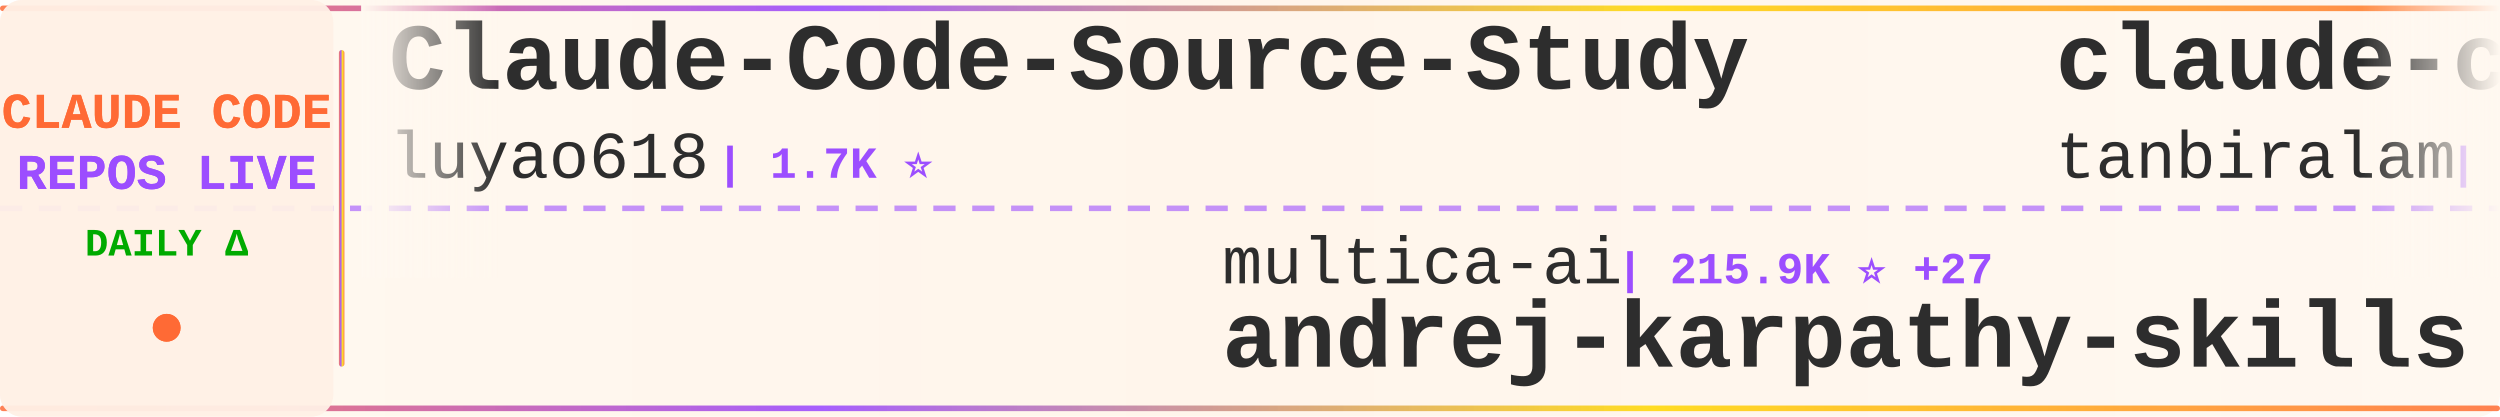
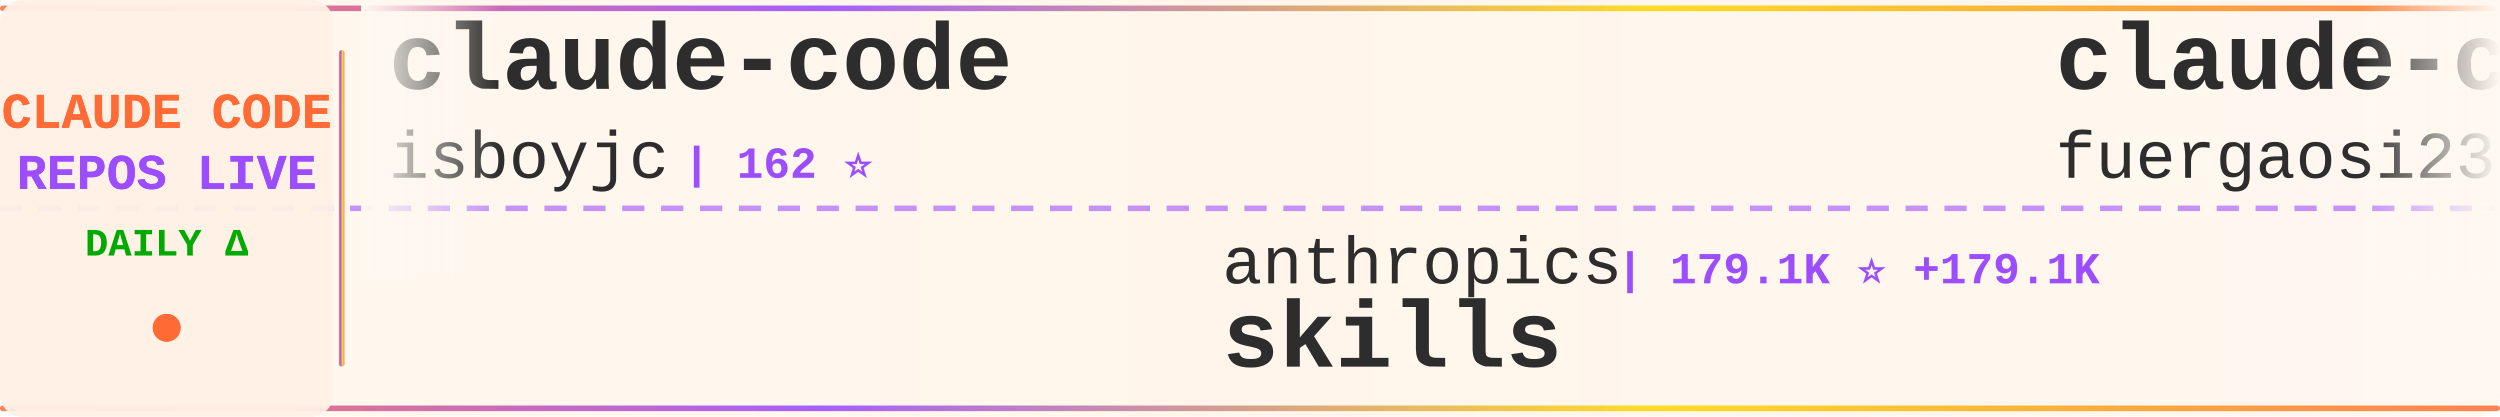
<svg xmlns="http://www.w3.org/2000/svg" width="900" height="150">
  <defs>
    <linearGradient id="tickerBg" x1="0%" y1="0%" x2="100%" y2="0%">
      <stop offset="0%" style="stop-color:#fff8f0;stop-opacity:0.98" />
      <stop offset="50%" style="stop-color:#fff5eb;stop-opacity:1" />
      <stop offset="100%" style="stop-color:#fff8f0;stop-opacity:0.98" />
    </linearGradient>
    <linearGradient id="borderGrad" x1="0%" y1="0%" x2="100%" y2="0%">
      <stop offset="0%" style="stop-color:#FF6B35;stop-opacity:0.85">
        <animate attributeName="stop-opacity" values="0.85;1;0.85" dur="2s" repeatCount="indefinite" />
      </stop>
      <stop offset="33%" style="stop-color:#9C4EFF;stop-opacity:0.9">
        <animate attributeName="stop-opacity" values="0.9;1;0.9" dur="2.2s" repeatCount="indefinite" />
      </stop>
      <stop offset="66%" style="stop-color:#FFD700;stop-opacity:0.85">
        <animate attributeName="stop-opacity" values="0.85;1;0.85" dur="1.8s" repeatCount="indefinite" />
      </stop>
      <stop offset="100%" style="stop-color:#FF6B35;stop-opacity:0.85">
        <animate attributeName="stop-opacity" values="0.85;1;0.85" dur="2s" repeatCount="indefinite" />
      </stop>
    </linearGradient>
    <filter id="textGlow">
      <feGaussianBlur stdDeviation="0.15" result="coloredBlur" />
      <feMerge>
        <feMergeNode in="coloredBlur" />
        <feMergeNode in="SourceGraphic" />
      </feMerge>
    </filter>
    <filter id="metricGlow">
      <feGaussianBlur stdDeviation="0.2" result="coloredBlur" />
      <feMerge>
        <feMergeNode in="coloredBlur" />
        <feMergeNode in="SourceGraphic" />
      </feMerge>
    </filter>
    <linearGradient id="leftFade" x1="0%" y1="0%" x2="100%" y2="0%">
      <stop offset="0%" style="stop-color:#fff8f0;stop-opacity:1" />
      <stop offset="100%" style="stop-color:#fff8f0;stop-opacity:0" />
    </linearGradient>
    <linearGradient id="rightFade" x1="0%" y1="0%" x2="100%" y2="0%">
      <stop offset="0%" style="stop-color:#fff8f0;stop-opacity:0" />
      <stop offset="100%" style="stop-color:#fff8f0;stop-opacity:1" />
    </linearGradient>
  </defs>
  <rect width="900" height="150" fill="url(#tickerBg)" rx="8" />
  <rect x="0" y="2" width="900" height="2" fill="url(#borderGrad)" rx="1" />
  <rect x="0" y="146" width="900" height="2" fill="url(#borderGrad)" rx="1" />
  <line x1="0" y1="75" x2="900" y2="75" stroke="#9C4EFF" stroke-width="2" stroke-dasharray="8 6" opacity="0.6" />
  <rect x="0" y="0" width="120" height="150" fill="#fff0e6" opacity="0.95" rx="8" />
  <text x="60" y="46" font-family="'Courier New', monospace" font-size="18" font-weight="bold" fill="#FF6B35" text-anchor="middle" filter="url(#textGlow)">
    CLAUDE CODE
  </text>
  <text x="60" y="68" font-family="'Courier New', monospace" font-size="18" font-weight="bold" fill="#9C4EFF" text-anchor="middle" filter="url(#textGlow)">
    REPOS LIVE
  </text>
  <text x="60" y="92" font-family="'Courier New', monospace" font-size="14" font-weight="bold" fill="#00aa00" text-anchor="middle">
    DAILY Δ
  </text>
  <circle cx="60" cy="118" r="5" fill="#FF6B35" filter="url(#metricGlow)">
    <animate attributeName="r" values="4;6;4" dur="1.5s" repeatCount="indefinite" />
    <animate attributeName="opacity" values="0.6;1;0.6" dur="1.5s" repeatCount="indefinite" />
  </circle>
  <rect x="122" y="18" width="2" height="114" fill="url(#borderGrad)" rx="1" />
  <clipPath id="tickerClip">
    <rect x="130" y="0" width="770" height="150" />
  </clipPath>
  <g clip-path="url(#tickerClip)">
    <g id="tickerItems">
      <animateTransform attributeName="transform" attributeType="XML" type="translate" from="0 0" to="-3000 0" dur="54s" repeatCount="indefinite" />
      <g transform="translate(0, 0)">
-         <text x="140" y="32" font-family="'Courier New', monospace" font-size="34" font-weight="bold" fill="#2d2d2d">Claude-Code-Source-Study</text>
-         <text x="140" y="64" font-family="'Courier New', monospace" font-size="24" font-weight="normal" fill="#2d2d2d" opacity="1.0">luyao618</text>
-         <text x="258" y="64" font-family="'Courier New', monospace" font-size="16" font-weight="bold" fill="#9C4EFF"> | 1.7K ⭐</text>
+         <text x="140" y="32" font-family="'Courier New', monospace" font-size="34" font-weight="bold" fill="#2d2d2d">claude-code</text>
+         <text x="140" y="64" font-family="'Courier New', monospace" font-size="24" font-weight="normal" fill="#2d2d2d" opacity="1.0">isboyjc</text>
+         <text x="246" y="64" font-family="'Courier New', monospace" font-size="16" font-weight="bold" fill="#9C4EFF"> | 162 ⭐</text>
      </g>
      <g transform="translate(300, 0)">
-         <text x="140" y="102" font-family="'Courier New', monospace" font-size="24" font-weight="normal" fill="#2d2d2d" opacity="1.0">multica-ai</text>
-         <text x="282" y="102" font-family="'Courier New', monospace" font-size="16" font-weight="bold" fill="#9C4EFF"> | 215.9K ⭐ +27</text>
-         <text x="140" y="132" font-family="'Courier New', monospace" font-size="34" font-weight="bold" fill="#2d2d2d">andrej-karpathy-skills</text>
+         <text x="140" y="102" font-family="'Courier New', monospace" font-size="24" font-weight="normal" fill="#2d2d2d" opacity="1.0">anthropics</text>
+         <text x="282" y="102" font-family="'Courier New', monospace" font-size="16" font-weight="bold" fill="#9C4EFF"> | 179.1K ⭐ +179.1K</text>
+         <text x="140" y="132" font-family="'Courier New', monospace" font-size="34" font-weight="bold" fill="#2d2d2d">skills</text>
      </g>
      <g transform="translate(600, 0)">
-         <text x="140" y="32" font-family="'Courier New', monospace" font-size="34" font-weight="bold" fill="#2d2d2d">claude-code</text>
-         <text x="140" y="64" font-family="'Courier New', monospace" font-size="24" font-weight="normal" fill="#2d2d2d" opacity="1.0">tanbiralam</text>
-         <text x="282" y="64" font-family="'Courier New', monospace" font-size="16" font-weight="bold" fill="#9C4EFF"> | 2.3K ⭐</text>
+         <text x="140" y="32" font-family="'Courier New', monospace" font-size="34" font-weight="bold" fill="#2d2d2d">claude-code-proxy</text>
+         <text x="140" y="64" font-family="'Courier New', monospace" font-size="24" font-weight="normal" fill="#2d2d2d" opacity="1.0">fuergaosi233</text>
+         <text x="306" y="64" font-family="'Courier New', monospace" font-size="16" font-weight="bold" fill="#9C4EFF"> | 2.8K ⭐</text>
      </g>
      <g transform="translate(900, 0)">
-         <text x="140" y="102" font-family="'Courier New', monospace" font-size="24" font-weight="normal" fill="#2d2d2d" opacity="1.0">ghuntley</text>
-         <text x="258" y="102" font-family="'Courier New', monospace" font-size="16" font-weight="bold" fill="#9C4EFF"> | 992 ⭐</text>
-         <text x="140" y="132" font-family="'Courier New', monospace" font-size="34" font-weight="bold" fill="#2d2d2d">claude-code-source-code-...</text>
+         <text x="140" y="102" font-family="'Courier New', monospace" font-size="24" font-weight="normal" fill="#2d2d2d" opacity="1.0">andrew-kramer-inno</text>
+         <text x="378" y="102" font-family="'Courier New', monospace" font-size="16" font-weight="bold" fill="#9C4EFF"> | 595 ⭐</text>
+         <text x="140" y="132" font-family="'Courier New', monospace" font-size="34" font-weight="bold" fill="#2d2d2d">claude-code-source-build</text>
      </g>
      <g transform="translate(1200, 0)">
-         <text x="140" y="32" font-family="'Courier New', monospace" font-size="34" font-weight="bold" fill="#2d2d2d">Claude-Code</text>
-         <text x="140" y="64" font-family="'Courier New', monospace" font-size="24" font-weight="normal" fill="#2d2d2d" opacity="1.0">KPR111</text>
-         <text x="234" y="64" font-family="'Courier New', monospace" font-size="16" font-weight="bold" fill="#9C4EFF"> | 18 ⭐</text>
+         <text x="140" y="32" font-family="'Courier New', monospace" font-size="34" font-weight="bold" fill="#2d2d2d">claude-code-reverse</text>
+         <text x="140" y="64" font-family="'Courier New', monospace" font-size="24" font-weight="normal" fill="#2d2d2d" opacity="1.0">Yuyz0112</text>
+         <text x="258" y="64" font-family="'Courier New', monospace" font-size="16" font-weight="bold" fill="#9C4EFF"> | 2.4K ⭐ -1</text>
      </g>
      <g transform="translate(1500, 0)">
-         <text x="140" y="102" font-family="'Courier New', monospace" font-size="24" font-weight="normal" fill="#2d2d2d" opacity="1.0">frankbria</text>
-         <text x="270" y="102" font-family="'Courier New', monospace" font-size="16" font-weight="bold" fill="#9C4EFF"> | 9.6K ⭐ +1</text>
-         <text x="140" y="132" font-family="'Courier New', monospace" font-size="34" font-weight="bold" fill="#2d2d2d">ralph-claude-code</text>
+         <text x="140" y="102" font-family="'Courier New', monospace" font-size="24" font-weight="normal" fill="#2d2d2d" opacity="1.0">AICoderTudou</text>
+         <text x="306" y="102" font-family="'Courier New', monospace" font-size="16" font-weight="bold" fill="#9C4EFF"> | 494 ⭐</text>
+         <text x="140" y="132" font-family="'Courier New', monospace" font-size="34" font-weight="bold" fill="#2d2d2d">claude-code-tudou</text>
      </g>
      <g transform="translate(1800, 0)">
        <text x="140" y="32" font-family="'Courier New', monospace" font-size="34" font-weight="bold" fill="#2d2d2d">claude-code-source</text>
-         <text x="140" y="64" font-family="'Courier New', monospace" font-size="24" font-weight="normal" fill="#2d2d2d" opacity="1.0">JrCx7scC</text>
-         <text x="258" y="64" font-family="'Courier New', monospace" font-size="16" font-weight="bold" fill="#9C4EFF"> | 376 ⭐</text>
+         <text x="140" y="64" font-family="'Courier New', monospace" font-size="24" font-weight="normal" fill="#2d2d2d" opacity="1.0">hangsman</text>
+         <text x="258" y="64" font-family="'Courier New', monospace" font-size="16" font-weight="bold" fill="#9C4EFF"> | 796 ⭐</text>
      </g>
      <g transform="translate(2100, 0)">
-         <text x="140" y="102" font-family="'Courier New', monospace" font-size="24" font-weight="normal" fill="#2d2d2d" opacity="1.0">ccplugins</text>
-         <text x="270" y="102" font-family="'Courier New', monospace" font-size="16" font-weight="bold" fill="#9C4EFF"> | 956 ⭐</text>
-         <text x="140" y="132" font-family="'Courier New', monospace" font-size="34" font-weight="bold" fill="#2d2d2d">awesome-claude-code-plug...</text>
+         <text x="140" y="102" font-family="'Courier New', monospace" font-size="24" font-weight="normal" fill="#2d2d2d" opacity="1.0">anthropics</text>
+         <text x="282" y="102" font-family="'Courier New', monospace" font-size="16" font-weight="bold" fill="#9C4EFF"> | 9.2K ⭐ +6</text>
+         <text x="140" y="132" font-family="'Courier New', monospace" font-size="34" font-weight="bold" fill="#2d2d2d">claude-code-action</text>
      </g>
      <g transform="translate(2400, 0)">
-         <text x="140" y="32" font-family="'Courier New', monospace" font-size="34" font-weight="bold" fill="#2d2d2d">oh-my-claudecode</text>
-         <text x="140" y="64" font-family="'Courier New', monospace" font-size="24" font-weight="normal" fill="#2d2d2d" opacity="1.0">Yeachan-Heo</text>
-         <text x="294" y="64" font-family="'Courier New', monospace" font-size="16" font-weight="bold" fill="#9C4EFF"> | 39.4K ⭐ +15</text>
+         <text x="140" y="32" font-family="'Courier New', monospace" font-size="34" font-weight="bold" fill="#2d2d2d">ClaudeCodeAgents</text>
+         <text x="140" y="64" font-family="'Courier New', monospace" font-size="24" font-weight="normal" fill="#2d2d2d" opacity="1.0">darcyegb</text>
+         <text x="258" y="64" font-family="'Courier New', monospace" font-size="16" font-weight="bold" fill="#9C4EFF"> | 770 ⭐</text>
      </g>
      <g transform="translate(2700, 0)">
-         <text x="140" y="102" font-family="'Courier New', monospace" font-size="24" font-weight="normal" fill="#2d2d2d" opacity="1.0">AprilNEA</text>
-         <text x="258" y="102" font-family="'Courier New', monospace" font-size="16" font-weight="bold" fill="#9C4EFF"> | 392 ⭐</text>
-         <text x="140" y="132" font-family="'Courier New', monospace" font-size="34" font-weight="bold" fill="#2d2d2d">claude-code-source</text>
+         <text x="140" y="102" font-family="'Courier New', monospace" font-size="24" font-weight="normal" fill="#2d2d2d" opacity="1.0">feiskyer</text>
+         <text x="258" y="102" font-family="'Courier New', monospace" font-size="16" font-weight="bold" fill="#9C4EFF"> | 1.7K ⭐</text>
+         <text x="140" y="132" font-family="'Courier New', monospace" font-size="34" font-weight="bold" fill="#2d2d2d">claude-code-settings</text>
      </g>
      <g transform="translate(3000, 0)">
-         <text x="140" y="32" font-family="'Courier New', monospace" font-size="34" font-weight="bold" fill="#2d2d2d">Claude-Code-Source-Study</text>
-         <text x="140" y="64" font-family="'Courier New', monospace" font-size="24" font-weight="normal" fill="#2d2d2d" opacity="1.0">luyao618</text>
-         <text x="258" y="64" font-family="'Courier New', monospace" font-size="16" font-weight="bold" fill="#9C4EFF"> | 1.7K ⭐</text>
+         <text x="140" y="32" font-family="'Courier New', monospace" font-size="34" font-weight="bold" fill="#2d2d2d">claude-code</text>
+         <text x="140" y="64" font-family="'Courier New', monospace" font-size="24" font-weight="normal" fill="#2d2d2d" opacity="1.0">isboyjc</text>
+         <text x="246" y="64" font-family="'Courier New', monospace" font-size="16" font-weight="bold" fill="#9C4EFF"> | 162 ⭐</text>
      </g>
      <g transform="translate(3300, 0)">
-         <text x="140" y="102" font-family="'Courier New', monospace" font-size="24" font-weight="normal" fill="#2d2d2d" opacity="1.0">multica-ai</text>
-         <text x="282" y="102" font-family="'Courier New', monospace" font-size="16" font-weight="bold" fill="#9C4EFF"> | 215.9K ⭐ +27</text>
-         <text x="140" y="132" font-family="'Courier New', monospace" font-size="34" font-weight="bold" fill="#2d2d2d">andrej-karpathy-skills</text>
+         <text x="140" y="102" font-family="'Courier New', monospace" font-size="24" font-weight="normal" fill="#2d2d2d" opacity="1.0">anthropics</text>
+         <text x="282" y="102" font-family="'Courier New', monospace" font-size="16" font-weight="bold" fill="#9C4EFF"> | 179.1K ⭐ +179.1K</text>
+         <text x="140" y="132" font-family="'Courier New', monospace" font-size="34" font-weight="bold" fill="#2d2d2d">skills</text>
      </g>
      <g transform="translate(3600, 0)">
-         <text x="140" y="32" font-family="'Courier New', monospace" font-size="34" font-weight="bold" fill="#2d2d2d">claude-code</text>
-         <text x="140" y="64" font-family="'Courier New', monospace" font-size="24" font-weight="normal" fill="#2d2d2d" opacity="1.0">tanbiralam</text>
-         <text x="282" y="64" font-family="'Courier New', monospace" font-size="16" font-weight="bold" fill="#9C4EFF"> | 2.3K ⭐</text>
+         <text x="140" y="32" font-family="'Courier New', monospace" font-size="34" font-weight="bold" fill="#2d2d2d">claude-code-proxy</text>
+         <text x="140" y="64" font-family="'Courier New', monospace" font-size="24" font-weight="normal" fill="#2d2d2d" opacity="1.0">fuergaosi233</text>
+         <text x="306" y="64" font-family="'Courier New', monospace" font-size="16" font-weight="bold" fill="#9C4EFF"> | 2.8K ⭐</text>
      </g>
      <g transform="translate(3900, 0)">
-         <text x="140" y="102" font-family="'Courier New', monospace" font-size="24" font-weight="normal" fill="#2d2d2d" opacity="1.0">ghuntley</text>
-         <text x="258" y="102" font-family="'Courier New', monospace" font-size="16" font-weight="bold" fill="#9C4EFF"> | 992 ⭐</text>
-         <text x="140" y="132" font-family="'Courier New', monospace" font-size="34" font-weight="bold" fill="#2d2d2d">claude-code-source-code-...</text>
+         <text x="140" y="102" font-family="'Courier New', monospace" font-size="24" font-weight="normal" fill="#2d2d2d" opacity="1.0">andrew-kramer-inno</text>
+         <text x="378" y="102" font-family="'Courier New', monospace" font-size="16" font-weight="bold" fill="#9C4EFF"> | 595 ⭐</text>
+         <text x="140" y="132" font-family="'Courier New', monospace" font-size="34" font-weight="bold" fill="#2d2d2d">claude-code-source-build</text>
      </g>
    </g>
  </g>
  <rect x="130" y="0" width="50" height="100" fill="url(#leftFade)" />
  <rect x="850" y="0" width="50" height="100" fill="url(#rightFade)" />
</svg>
